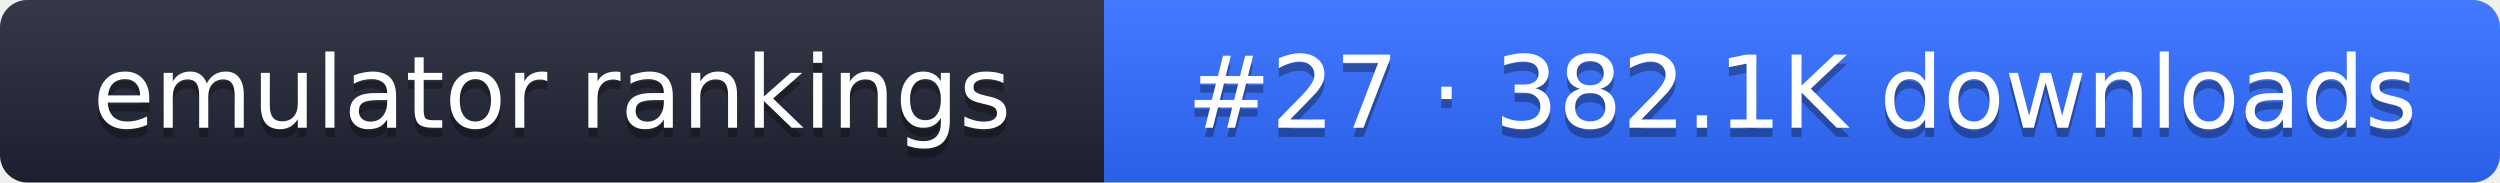
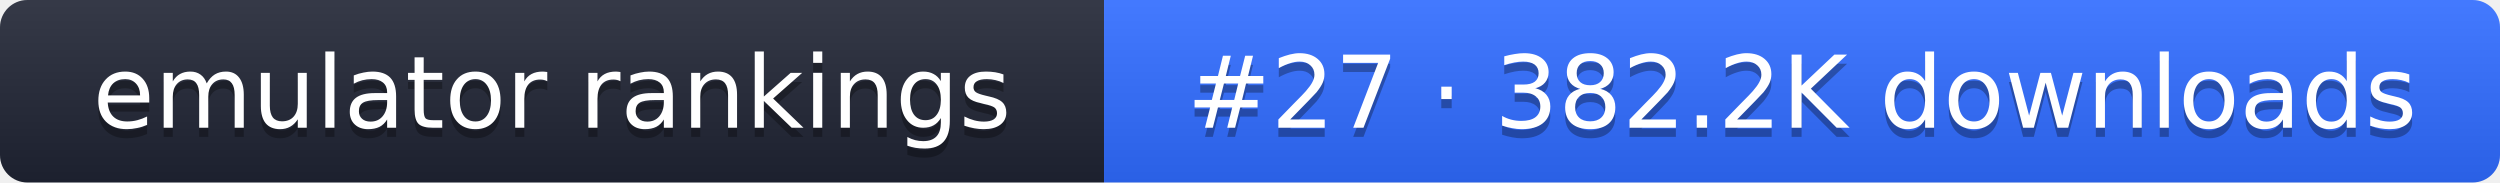
- <svg xmlns="http://www.w3.org/2000/svg" width="274" height="20" role="img" aria-label="emulator rankings: #27 · 382.1K downloads">
+ <svg xmlns="http://www.w3.org/2000/svg" width="274" height="20" role="img" aria-label="emulator rankings: #27 · 382.2K downloads">
  <linearGradient id="g" x2="0" y2="100%">
    <stop offset="0" stop-color="#fff" stop-opacity=".1" />
    <stop offset="1" stop-opacity=".1" />
  </linearGradient>
  <clipPath id="r">
    <rect width="274" height="20" rx="3" fill="#fff" />
  </clipPath>
  <g clip-path="url(#r)">
    <rect width="121" height="20" fill="#1f2433" />
    <rect x="121" width="153" height="20" fill="#2f6bff" />
    <rect width="274" height="20" fill="url(#g)" />
  </g>
  <g fill="#fff" text-anchor="middle" font-family="Verdana,DejaVu Sans,sans-serif" font-size="11">
    <text x="60.5" y="15" fill="#010101" fill-opacity=".3">emulator rankings</text>
    <text x="60.5" y="14">emulator rankings</text>
-     <text x="197.5" y="15" fill="#010101" fill-opacity=".3">#27 · 382.1K downloads</text>
-     <text x="197.5" y="14">#27 · 382.1K downloads</text>
+     <text x="197.5" y="15" fill="#010101" fill-opacity=".3">#27 · 382.2K downloads</text>
+     <text x="197.5" y="14">#27 · 382.2K downloads</text>
  </g>
</svg>
